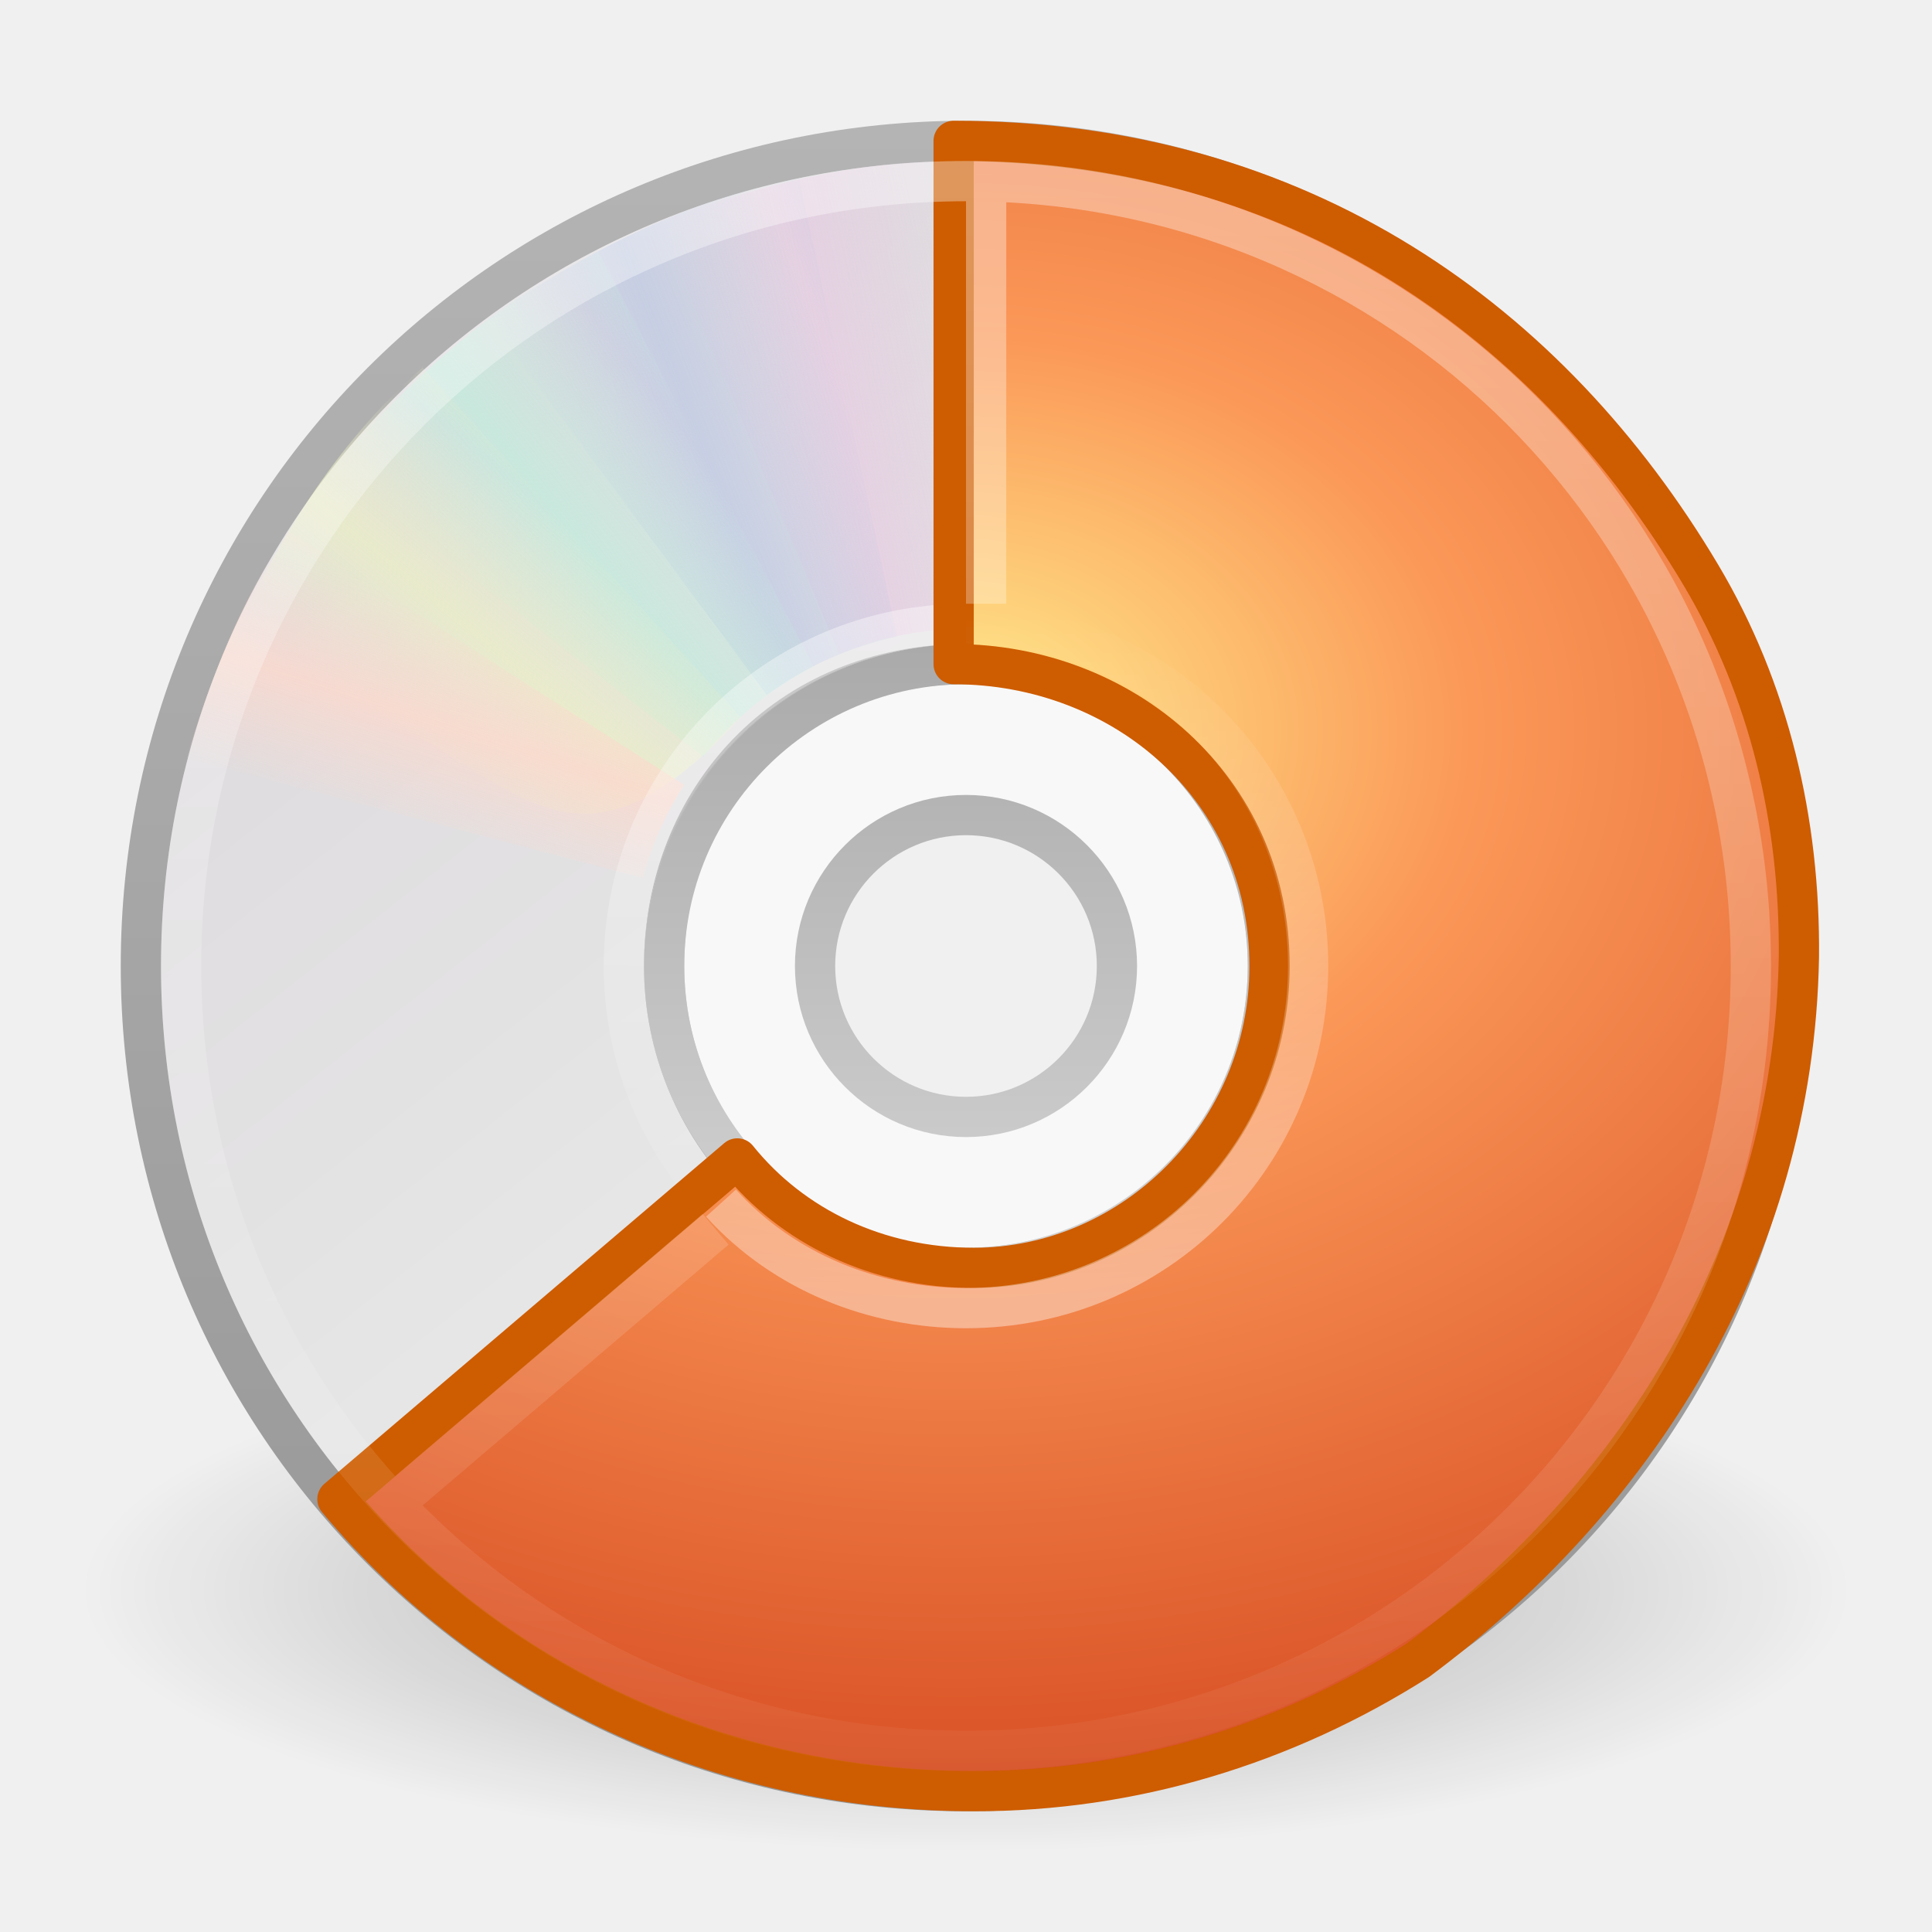
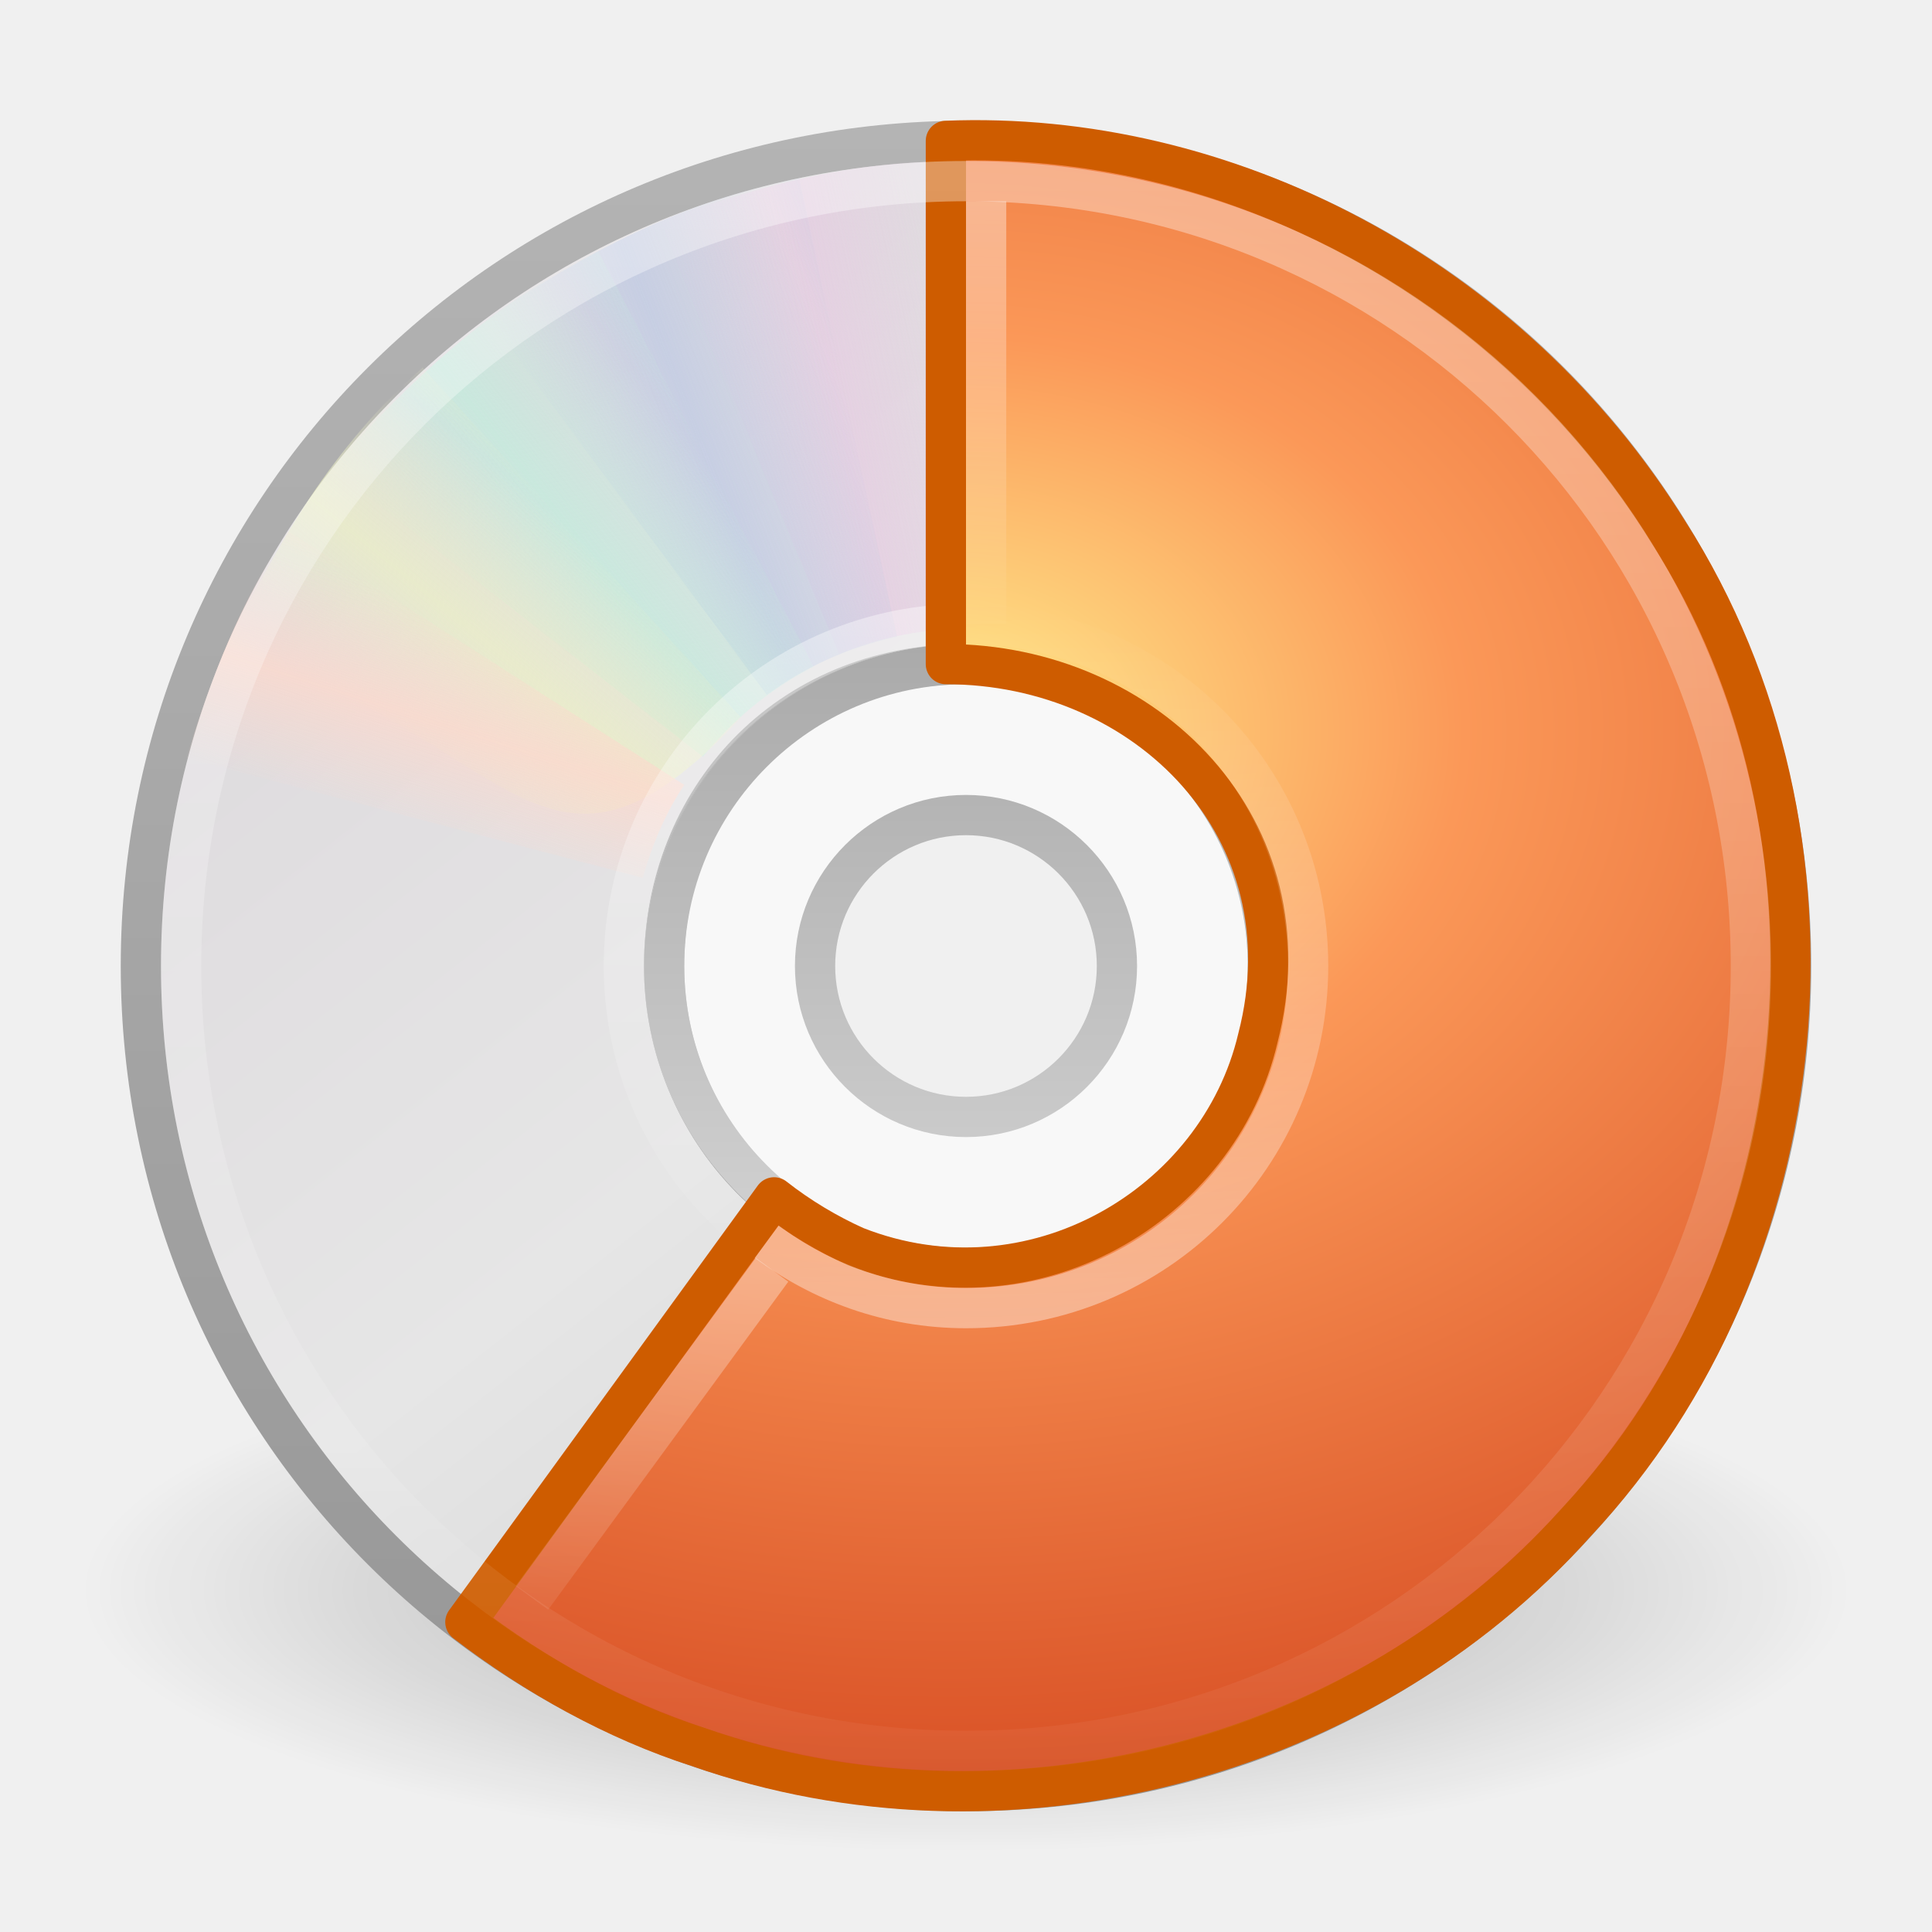
- <svg xmlns="http://www.w3.org/2000/svg" xmlns:xlink="http://www.w3.org/1999/xlink" version="1.0" width="48" height="48" id="svg2464">
-   <defs id="defs2466">
-     <linearGradient id="linearGradient3236">
-       <stop style="stop-color:#ffffff;stop-opacity:1;" offset="0" id="stop3238" />
-       <stop style="stop-color:#ffffff;stop-opacity:0;" offset="1" id="stop3240" />
-     </linearGradient>
+ <svg xmlns="http://www.w3.org/2000/svg" xmlns:xlink="http://www.w3.org/1999/xlink" version="1.0" width="48" height="48" id="svg2567">
+   <defs id="defs2569">
    <linearGradient id="linearGradient23419">
      <stop id="stop23421" style="stop-color:#000000;stop-opacity:1" offset="0" />
      <stop id="stop23423" style="stop-color:#000000;stop-opacity:0" offset="1" />
    </linearGradient>
+     <radialGradient cx="23.335" cy="41.636" r="22.627" fx="23.335" fy="41.636" id="radialGradient2551" xlink:href="#linearGradient23419" gradientUnits="userSpaceOnUse" gradientTransform="matrix(0.9722718,0,0,0.2872354,1.312499,27.54052)" />
    <linearGradient id="linearGradient3772">
      <stop id="stop3774" style="stop-color:#b4b4b4;stop-opacity:1" offset="0" />
      <stop id="stop3776" style="stop-color:#969696;stop-opacity:1" offset="1" />
    </linearGradient>
+     <linearGradient x1="-21.916" y1="3" x2="-21.916" y2="45.033" id="linearGradient2548" xlink:href="#linearGradient3772" gradientUnits="userSpaceOnUse" gradientTransform="translate(50.26506,0)" />
    <linearGradient x1="12.274" y1="32.416" x2="35.391" y2="14.203" id="linearGradient3263" gradientUnits="userSpaceOnUse">
      <stop id="stop3265" style="stop-color:#dedbde;stop-opacity:1" offset="0" />
      <stop id="stop3267" style="stop-color:#e6e6e6;stop-opacity:1" offset="0.5" />
      <stop id="stop3269" style="stop-color:#d2d2d2;stop-opacity:1" offset="1" />
    </linearGradient>
+     <linearGradient x1="12.274" y1="32.416" x2="35.391" y2="14.203" id="linearGradient2546" xlink:href="#linearGradient3263" gradientUnits="userSpaceOnUse" gradientTransform="matrix(0,1.171439,-1.171439,0,51.06024,-4.11454)" />
    <linearGradient id="linearGradient3428">
      <stop id="stop3430" style="stop-color:#aaaaaa;stop-opacity:1" offset="0" />
      <stop id="stop3432" style="stop-color:#d4d4d4;stop-opacity:1" offset="1" />
    </linearGradient>
+     <linearGradient x1="21.448" y1="15.5" x2="21.448" y2="32.509" id="linearGradient2542" xlink:href="#linearGradient3428" gradientUnits="userSpaceOnUse" gradientTransform="matrix(0.9375,0,0,0.9375,1.5,1.5)" />
    <linearGradient id="linearGradient3519">
      <stop id="stop3521" style="stop-color:#fcd9cd;stop-opacity:1" offset="0" />
      <stop id="stop3523" style="stop-color:#fcd9cd;stop-opacity:0" offset="1" />
    </linearGradient>
    <linearGradient x1="10.609" y1="17.886" x2="9.73" y2="20.613" id="linearGradient3354" xlink:href="#linearGradient3519" gradientUnits="userSpaceOnUse" spreadMethod="reflect" />
    <linearGradient id="linearGradient3511">
      <stop id="stop3513" style="stop-color:#ebeec7;stop-opacity:1" offset="0" />
      <stop id="stop3515" style="stop-color:#ebeec7;stop-opacity:0" offset="1" />
    </linearGradient>
    <linearGradient x1="12.372" y1="16.188" x2="14.609" y2="13.462" id="linearGradient3352" xlink:href="#linearGradient3511" gradientUnits="userSpaceOnUse" spreadMethod="reflect" />
    <linearGradient id="linearGradient3503">
      <stop id="stop3505" style="stop-color:#c4ebdd;stop-opacity:1" offset="0" />
      <stop id="stop3507" style="stop-color:#c4ebdd;stop-opacity:0" offset="1" />
    </linearGradient>
    <linearGradient x1="14.085" y1="13.046" x2="16.994" y2="10.732" id="linearGradient3350" xlink:href="#linearGradient3503" gradientUnits="userSpaceOnUse" spreadMethod="reflect" />
    <linearGradient id="linearGradient3495">
      <stop id="stop3497" style="stop-color:#c1cbe4;stop-opacity:1" offset="0" />
      <stop id="stop3499" style="stop-color:#c1cbe4;stop-opacity:0" offset="1" />
    </linearGradient>
    <linearGradient x1="17.495" y1="11.2" x2="21.047" y2="9.796" id="linearGradient3348" xlink:href="#linearGradient3495" gradientUnits="userSpaceOnUse" spreadMethod="reflect" />
    <linearGradient id="linearGradient3487">
      <stop id="stop3489" style="stop-color:#e6cde2;stop-opacity:1" offset="0" />
      <stop id="stop3491" style="stop-color:#e6cde2;stop-opacity:0" offset="1" />
    </linearGradient>
    <linearGradient x1="20.58" y1="10.775" x2="24.274" y2="9.862" id="linearGradient3346" xlink:href="#linearGradient3487" gradientUnits="userSpaceOnUse" spreadMethod="reflect" />
+     <linearGradient x1="18.776" y1="4.038" x2="18.203" y2="45.962" id="linearGradient2533" xlink:href="#linearGradient6036" gradientUnits="userSpaceOnUse" gradientTransform="matrix(0.4293444,0,0,0.4293442,13.54675,13.26639)" />
    <linearGradient id="linearGradient3839">
      <stop id="stop3841" style="stop-color:#ffed8c;stop-opacity:1" offset="0" />
      <stop id="stop3843" style="stop-color:#fb9858;stop-opacity:1" offset="0.262" />
      <stop id="stop3845" style="stop-color:#dc572a;stop-opacity:1" offset="0.661" />
      <stop id="stop3847" style="stop-color:#9f3110;stop-opacity:1" offset="1" />
    </linearGradient>
+     <radialGradient cx="8.891" cy="12.123" r="11" fx="8.891" fy="12.123" id="radialGradient2530" xlink:href="#linearGradient3839" gradientUnits="userSpaceOnUse" gradientTransform="matrix(0,3.407672,-4.452847,0,77.53367,-12.12477)" />
    <linearGradient id="linearGradient6036">
      <stop id="stop6038" style="stop-color:#ffffff;stop-opacity:1" offset="0" />
      <stop id="stop6040" style="stop-color:#ffffff;stop-opacity:0" offset="1" />
    </linearGradient>
-     <linearGradient xlink:href="#linearGradient6036" id="linearGradient2443" gradientUnits="userSpaceOnUse" gradientTransform="matrix(0.4293444,0,0,0.4293442,13.54675,13.26639)" x1="18.776" y1="4.038" x2="18.203" y2="45.962" />
-     <radialGradient xlink:href="#linearGradient3839" id="radialGradient2446" gradientUnits="userSpaceOnUse" gradientTransform="matrix(0,3.407672,-4.452847,0,77.72644,-12.12477)" cx="8.891" cy="12.123" fx="8.891" fy="12.123" r="11" />
-     <linearGradient xlink:href="#linearGradient3428" id="linearGradient2455" gradientUnits="userSpaceOnUse" gradientTransform="matrix(0.9375,0,0,0.9375,1.5,1.5)" x1="21.448" y1="15.5" x2="21.448" y2="32.509" />
-     <linearGradient xlink:href="#linearGradient3263" id="linearGradient2459" gradientUnits="userSpaceOnUse" gradientTransform="matrix(0,1.171439,-1.171439,0,51.06024,-4.11454)" x1="12.274" y1="32.416" x2="35.391" y2="14.203" />
-     <linearGradient xlink:href="#linearGradient3772" id="linearGradient2461" gradientUnits="userSpaceOnUse" gradientTransform="translate(50.26506,0)" x1="-21.916" y1="3" x2="-21.916" y2="45.033" />
-     <radialGradient xlink:href="#linearGradient23419" id="radialGradient2464" gradientUnits="userSpaceOnUse" gradientTransform="matrix(0.9722718,0,0,0.2872354,1.312499,27.54052)" cx="23.335" cy="41.636" fx="23.335" fy="41.636" r="22.627" />
-     <linearGradient xlink:href="#linearGradient3236" id="linearGradient3242" x1="13.928" y1="-0.096" x2="13.928" y2="48.108" gradientUnits="userSpaceOnUse" />
-     <linearGradient xlink:href="#linearGradient6036" id="linearGradient2445" gradientUnits="userSpaceOnUse" gradientTransform="matrix(0.4293444,0,0,-0.4293442,13.54675,34.73361)" x1="18.776" y1="4.038" x2="18.203" y2="45.962" />
+     <linearGradient x1="18.776" y1="4.038" x2="18.203" y2="45.962" id="linearGradient2527" xlink:href="#linearGradient6036" gradientUnits="userSpaceOnUse" gradientTransform="matrix(0.4293444,0,0,-0.4293442,13.54675,34.73361)" />
+     <linearGradient x1="17.301" y1="29.707" x2="17.301" y2="42.501" id="linearGradient2524" xlink:href="#linearGradient3210" gradientUnits="userSpaceOnUse" />
+     <linearGradient x1="17.301" y1="4.5" x2="17.301" y2="16.043" id="linearGradient2521" xlink:href="#linearGradient3210" gradientUnits="userSpaceOnUse" />
+     <linearGradient id="linearGradient3210">
+       <stop id="stop3212" style="stop-color:#ffffff;stop-opacity:1" offset="0" />
+       <stop id="stop3214" style="stop-color:#ffffff;stop-opacity:0" offset="1" />
+     </linearGradient>
+     <linearGradient x1="17.301" y1="-0.289" x2="17.301" y2="48.156" id="linearGradient2518" xlink:href="#linearGradient3210" gradientUnits="userSpaceOnUse" />
  </defs>
-   <path style="opacity:0.3;fill:url(#radialGradient2464);fill-opacity:1;fill-rule:evenodd;stroke:none;stroke-width:2;marker:none;visibility:visible;display:inline;overflow:visible" id="path23417" d="M 46,39.5 C 46.001,43.09 36.151,46 24,46 C 11.849,46 1.999,43.09 2,39.5 C 1.999,35.91 11.849,33 24,33 C 36.151,33 46.001,35.91 46,39.5 L 46,39.5 z" />
-   <path style="fill:url(#linearGradient2459);fill-rule:nonzero;stroke:url(#linearGradient2461);stroke-width:1;stroke-miterlimit:4;stroke-opacity:1" id="path2781" d="M 44.5,24 C 44.5,12.637 35.363,3.5 24,3.5 C 12.637,3.5 3.5,12.637 3.5,24 C 3.5,35.363 12.637,44.5 24,44.5 C 35.363,44.5 44.5,35.363 44.5,24 z M 31.5,24 C 31.5,28.128 28.211,31.5 24,31.5 C 19.707,31.5 16.5,28.045 16.5,24 C 16.5,19.873 19.541,16.5 24,16.5 C 28.459,16.5 31.5,19.954 31.5,24 z" />
-   <path style="opacity:0.5;fill:#ffffff;fill-opacity:1;fill-rule:nonzero;stroke:none;stroke-width:1;marker:none;visibility:visible;display:inline;overflow:visible;enable-background:accumulate" id="path2474" d="M 24,16 C 19.584,16 16,19.584 16,24 C 16,28.416 19.584,32 24,32 C 28.416,32 32,28.416 32,24 C 32,19.584 28.416,16 24,16 z M 24,20 C 26.208,20 28,21.792 28,24 C 28,26.208 26.208,28 24,28 C 21.792,28 20,26.208 20,24 C 20,21.792 21.792,20 24,20 z" />
-   <path style="fill:none;stroke:url(#linearGradient2455);stroke-width:1;stroke-linecap:butt;stroke-linejoin:round;marker:none;stroke-miterlimit:4;stroke-dasharray:none;stroke-dashoffset:0;stroke-opacity:1;visibility:visible;display:inline;overflow:visible;enable-background:accumulate" id="path3418" d="M 24,16.5 C 19.86,16.5 16.5,19.86 16.5,24 C 16.5,28.14 19.86,31.5 24,31.5 C 28.14,31.5 31.5,28.14 31.5,24 C 31.5,19.86 28.14,16.5 24,16.5 z M 24,20.25 C 26.07,20.25 27.75,21.93 27.75,24 C 27.75,26.07 26.07,27.75 24,27.75 C 21.93,27.75 20.25,26.07 20.25,24 C 20.25,21.93 21.93,20.25 24,20.25 z" />
-   <g id="g3527">
-     <path style="opacity:0.8;fill:url(#linearGradient3346);fill-opacity:1;fill-rule:nonzero;stroke:none" id="path3296" transform="matrix(0.9996011,2.824295e-2,-2.824295e-2,0.9996011,0.6924114,-0.6708346)" d="M 15.857,5.731 L 20.625,16.344 C 21.66,15.885 22.795,15.625 24,15.625 C 24.032,15.625 24.062,15.625 24.094,15.625 L 24.108,4.005 C 21.166,3.934 18.565,4.662 15.857,5.731 L 15.857,5.731 z" />
-     <path style="opacity:0.8;fill:url(#linearGradient3348);fill-opacity:1;fill-rule:nonzero;stroke:none" id="path3308" d="M 12.121,7.906 L 19.052,17.266 C 19.966,16.596 21.018,16.099 22.195,15.841 C 22.226,15.834 22.255,15.827 22.287,15.821 L 19.857,4.426 C 16.968,4.988 14.538,6.282 12.121,7.906 L 12.121,7.906 z" />
-     <path style="opacity:0.8;fill:url(#linearGradient3350);fill-opacity:1;fill-rule:nonzero;stroke:none" id="path3310" d="M 8.252,11.647 L 17.466,18.802 C 18.175,17.919 19.063,17.166 20.133,16.612 C 20.161,16.598 20.187,16.584 20.216,16.569 L 14.866,6.251 C 12.221,7.541 10.166,9.452 8.252,11.647 z" />
-     <path style="opacity:0.8;fill:url(#linearGradient3352);fill-opacity:1;fill-rule:nonzero;stroke:none" id="path3312" d="M 5.633,16.074 C 12.808,18.316 13.483,23.105 18.41,17.828 L 10.5,9.132 C 8.279,11.063 6.913,13.459 5.633,16.074 z" />
-     <path style="opacity:0.8;fill:url(#linearGradient3354);fill-opacity:1;fill-rule:nonzero;stroke:none" id="path3314" d="M 7.155,13.193 C 5.972,14.945 5.248,16.83 4.63,18.837 L 15.969,21.812 C 16.184,21.049 16.487,20.298 16.938,19.594 C 16.955,19.567 16.982,19.527 17,19.5 L 7.155,13.193 z" />
+   <g id="layer1">
+     <path d="M 46,39.5 C 46.001,43.09 36.151,46 24,46 C 11.849,46 1.999,43.09 2,39.5 C 1.999,35.91 11.849,33 24,33 C 36.151,33 46.001,35.91 46,39.5 L 46,39.5 z" id="path23417" style="opacity:0.3;fill:url(#radialGradient2551);fill-opacity:1;fill-rule:evenodd;stroke:none;stroke-width:2;marker:none;visibility:visible;display:inline;overflow:visible" />
+     <path d="M 44.5,24 C 44.5,12.637 35.363,3.5 24,3.5 C 12.637,3.5 3.5,12.637 3.5,24 C 3.5,35.363 12.637,44.5 24,44.5 C 35.363,44.5 44.5,35.363 44.5,24 z M 31.5,24 C 31.5,28.128 28.211,31.5 24,31.5 C 19.707,31.5 16.5,28.045 16.5,24 C 16.5,19.873 19.541,16.5 24,16.5 C 28.459,16.5 31.5,19.954 31.5,24 z" id="path2781" style="fill:url(#linearGradient2546);fill-rule:nonzero;stroke:url(#linearGradient2548);stroke-width:1;stroke-miterlimit:4;stroke-opacity:1" />
+     <path d="M 24,16 C 19.584,16 16,19.584 16,24 C 16,28.416 19.584,32 24,32 C 28.416,32 32,28.416 32,24 C 32,19.584 28.416,16 24,16 z M 24,20 C 26.208,20 28,21.792 28,24 C 28,26.208 26.208,28 24,28 C 21.792,28 20,26.208 20,24 C 20,21.792 21.792,20 24,20 z" id="path2474" style="opacity:0.5;fill:#ffffff;fill-opacity:1;fill-rule:nonzero;stroke:none;stroke-width:1;marker:none;visibility:visible;display:inline;overflow:visible;enable-background:accumulate" />
+     <path d="M 24,16.5 C 19.86,16.5 16.5,19.86 16.5,24 C 16.5,28.14 19.86,31.5 24,31.5 C 28.14,31.5 31.5,28.14 31.5,24 C 31.5,19.86 28.14,16.5 24,16.5 z M 24,20.25 C 26.07,20.25 27.75,21.93 27.75,24 C 27.75,26.07 26.07,27.75 24,27.75 C 21.93,27.75 20.25,26.07 20.25,24 C 20.25,21.93 21.93,20.25 24,20.25 z" id="path3418" style="fill:none;stroke:url(#linearGradient2542);stroke-width:1;stroke-linecap:butt;stroke-linejoin:round;marker:none;stroke-miterlimit:4;stroke-dasharray:none;stroke-dashoffset:0;stroke-opacity:1;visibility:visible;display:inline;overflow:visible;enable-background:accumulate" />
+     <g id="g3527">
+       <path d="M 15.857,5.731 L 20.625,16.344 C 21.66,15.885 22.795,15.625 24,15.625 C 24.032,15.625 24.062,15.625 24.094,15.625 L 24.108,4.005 C 21.166,3.934 18.565,4.662 15.857,5.731 L 15.857,5.731 z" transform="matrix(0.9996011,2.824295e-2,-2.824295e-2,0.9996011,0.6924114,-0.6708346)" id="path3296" style="opacity:0.8;fill:url(#linearGradient3346);fill-opacity:1;fill-rule:nonzero;stroke:none" />
+       <path d="M 12.121,7.906 L 19.052,17.266 C 19.966,16.596 21.018,16.099 22.195,15.841 C 22.226,15.834 22.255,15.827 22.287,15.821 L 19.857,4.426 C 16.968,4.988 14.538,6.282 12.121,7.906 L 12.121,7.906 z" id="path3308" style="opacity:0.8;fill:url(#linearGradient3348);fill-opacity:1;fill-rule:nonzero;stroke:none" />
+       <path d="M 8.252,11.647 L 17.466,18.802 C 18.175,17.919 19.063,17.166 20.133,16.612 C 20.161,16.598 20.187,16.584 20.216,16.569 L 14.866,6.251 C 12.221,7.541 10.166,9.452 8.252,11.647 z" id="path3310" style="opacity:0.8;fill:url(#linearGradient3350);fill-opacity:1;fill-rule:nonzero;stroke:none" />
+       <path d="M 5.633,16.074 C 12.808,18.316 13.483,23.105 18.41,17.828 L 10.5,9.132 C 8.279,11.063 6.913,13.459 5.633,16.074 z" id="path3312" style="opacity:0.8;fill:url(#linearGradient3352);fill-opacity:1;fill-rule:nonzero;stroke:none" />
+       <path d="M 7.155,13.193 C 5.972,14.945 5.248,16.83 4.63,18.837 L 15.969,21.812 C 16.184,21.049 16.487,20.298 16.938,19.594 C 16.955,19.567 16.982,19.527 17,19.5 L 7.155,13.193 z" id="path3314" style="opacity:0.8;fill:url(#linearGradient3354);fill-opacity:1;fill-rule:nonzero;stroke:none" />
+     </g>
+     <path d="M 24,15.5 C 19.289,15.5 15.5,19.289 15.5,24 C 15.5,28.711 19.289,32.5 24,32.5 C 28.711,32.5 32.5,28.711 32.5,24 C 32.5,19.289 28.711,15.5 24,15.5 L 24,15.5 L 24,15.5 L 24,15.5 z" id="path2443" style="opacity:0.4;fill:none;stroke:url(#linearGradient2533);stroke-width:1;stroke-miterlimit:4;stroke-opacity:1" />
+     <path d="M 23.5,3.5 C 23.5,7.833 23.5,12.167 23.5,16.5 C 28.496,16.5 32.591,20.608 31.252,25.791 C 30.274,29.953 25.628,32.688 21.262,30.974 C 20.568,30.663 19.865,30.246 19.232,29.748 C 19.232,29.748 11.562,40.301 11.562,40.301 C 13.303,41.634 15.297,42.749 17.353,43.405 C 24.891,46.057 33.843,43.791 39.164,37.816 C 45.242,31.335 46.258,20.726 41.454,13.226 C 37.499,6.848 30.41,3.219 23.5,3.5 z" id="path2559" style="fill:url(#radialGradient2530);fill-opacity:1;fill-rule:nonzero;stroke:#ce5c00;stroke-width:1;stroke-linecap:round;stroke-linejoin:round;marker:none;marker-start:none;marker-mid:none;marker-end:none;stroke-miterlimit:4;stroke-dasharray:none;stroke-dashoffset:0;stroke-opacity:1;visibility:visible;display:inline;overflow:visible;enable-background:accumulate" />
+     <path d="M 24,15.5 C 28.711,15.5 32.5,19.289 32.5,24 C 32.5,28.711 28.711,32.5 24,32.5 L 24,32.5 L 24,32.5 L 24,32.5 C 22.077,32.5 20.391,31.844 19.049,30.851" id="path3281" style="opacity:0.4;fill:none;stroke:url(#linearGradient2527);stroke-width:1;stroke-miterlimit:4;stroke-opacity:1" />
+     <path d="M 19.181,31.548 L 13.216,39.696" id="path2528" style="opacity:0.4;fill:none;fill-opacity:1;fill-rule:evenodd;stroke:url(#linearGradient2524);stroke-width:1px;stroke-linecap:butt;stroke-linejoin:miter;stroke-opacity:1" />
+     <path d="M 24.5,5 L 24.5,15.5" id="path2526" style="opacity:0.4;fill:none;fill-opacity:1;fill-rule:evenodd;stroke:url(#linearGradient2521);stroke-width:1px;stroke-linecap:butt;stroke-linejoin:miter;stroke-opacity:1" />
+     <path d="M 24,4.5 C 13.191,4.5 4.5,13.191 4.5,24 C 4.5,34.809 13.191,43.5 24,43.5 C 34.809,43.5 43.5,34.809 43.5,24 C 43.5,13.191 34.809,4.5 24,4.5 L 24,4.5 L 24,4.5 z" id="path2561" style="opacity:0.4;fill:none;fill-opacity:1;fill-rule:evenodd;stroke:url(#linearGradient2518);stroke-width:1px;stroke-linecap:butt;stroke-linejoin:miter;stroke-opacity:1" />
  </g>
-   <path style="opacity:0.4;fill:none;stroke:url(#linearGradient2443);stroke-width:1;stroke-miterlimit:4;stroke-opacity:1" id="path3281" d="M 24,15.5 C 19.289,15.5 15.5,19.289 15.5,24 C 15.5,28.711 19.289,32.5 24,32.5 C 28.711,32.5 32.5,28.711 32.5,24 C 32.5,19.289 28.711,15.5 24,15.5 L 24,15.5 L 24,15.5 L 24,15.5 z" />
-   <path style="fill:url(#radialGradient2446);fill-opacity:1;fill-rule:nonzero;stroke:#ce5c00;stroke-width:1;stroke-linecap:round;stroke-linejoin:round;marker:none;marker-start:none;marker-mid:none;marker-end:none;stroke-miterlimit:4;stroke-dasharray:none;stroke-dashoffset:0;stroke-opacity:1;visibility:visible;display:inline;overflow:visible;enable-background:accumulate" id="path2559" d="M 23.693,3.5 C 23.693,7.766 23.693,12.175 23.693,16.5 C 27.897,16.5 31.542,19.572 31.542,24.002 C 31.542,28.141 28.16,31.5 24.193,31.5 C 21.815,31.5 19.694,30.49 18.318,28.781 L 8.383,37.246 C 12.136,41.74 17.849,44.5 24.193,44.5 C 28.13,44.508 31.92,43.35 35.224,41.25 C 40.573,37.271 44.564,31.2 44.693,23.781 C 44.726,20.406 43.956,17.137 42.255,14.281 C 38.528,8.024 32.35,3.5 23.693,3.5 z" />
-   <path style="opacity:0.4;fill:none;fill-opacity:1;fill-rule:evenodd;stroke:url(#linearGradient3242);stroke-width:1px;stroke-linecap:butt;stroke-linejoin:miter;stroke-opacity:1" id="path2561" d="M 10.142,37.051 L 17.778,30.541 M 24.5,5 L 24.5,15 M 24,4.5 C 13.191,4.5 4.5,13.191 4.5,24 C 4.5,34.809 13.191,43.5 24,43.5 C 34.809,43.5 43.5,34.809 43.5,24 C 43.5,13.191 34.809,4.5 24,4.5 L 24,4.5 L 24,4.5 z" />
-   <path style="opacity:0.4;fill:none;stroke:url(#linearGradient2445);stroke-width:1;stroke-miterlimit:4;stroke-opacity:1" id="path2443" d="M 24,15.5 C 28.711,15.5 32.5,19.289 32.5,24 C 32.5,28.711 28.711,32.5 24,32.5 L 24,32.5 L 24,32.5 L 24,32.5 C 21.736,32.5 19.483,31.625 17.913,29.891" />
</svg>
